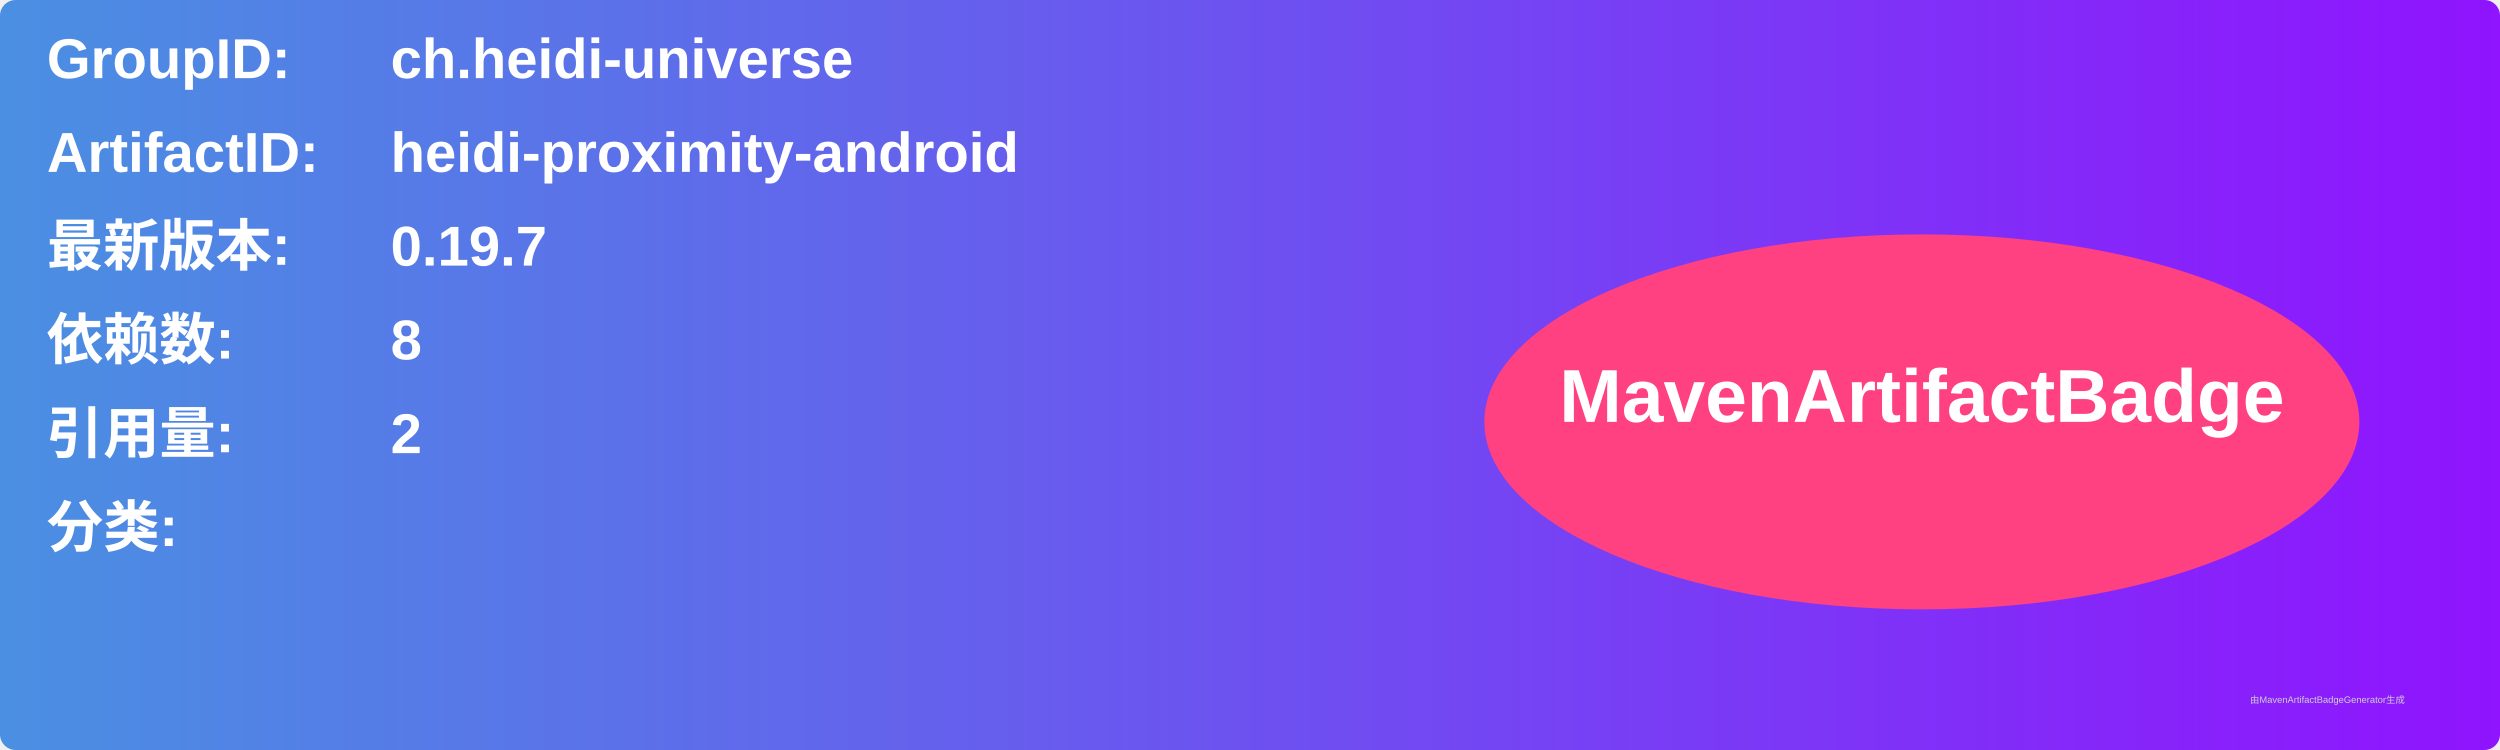
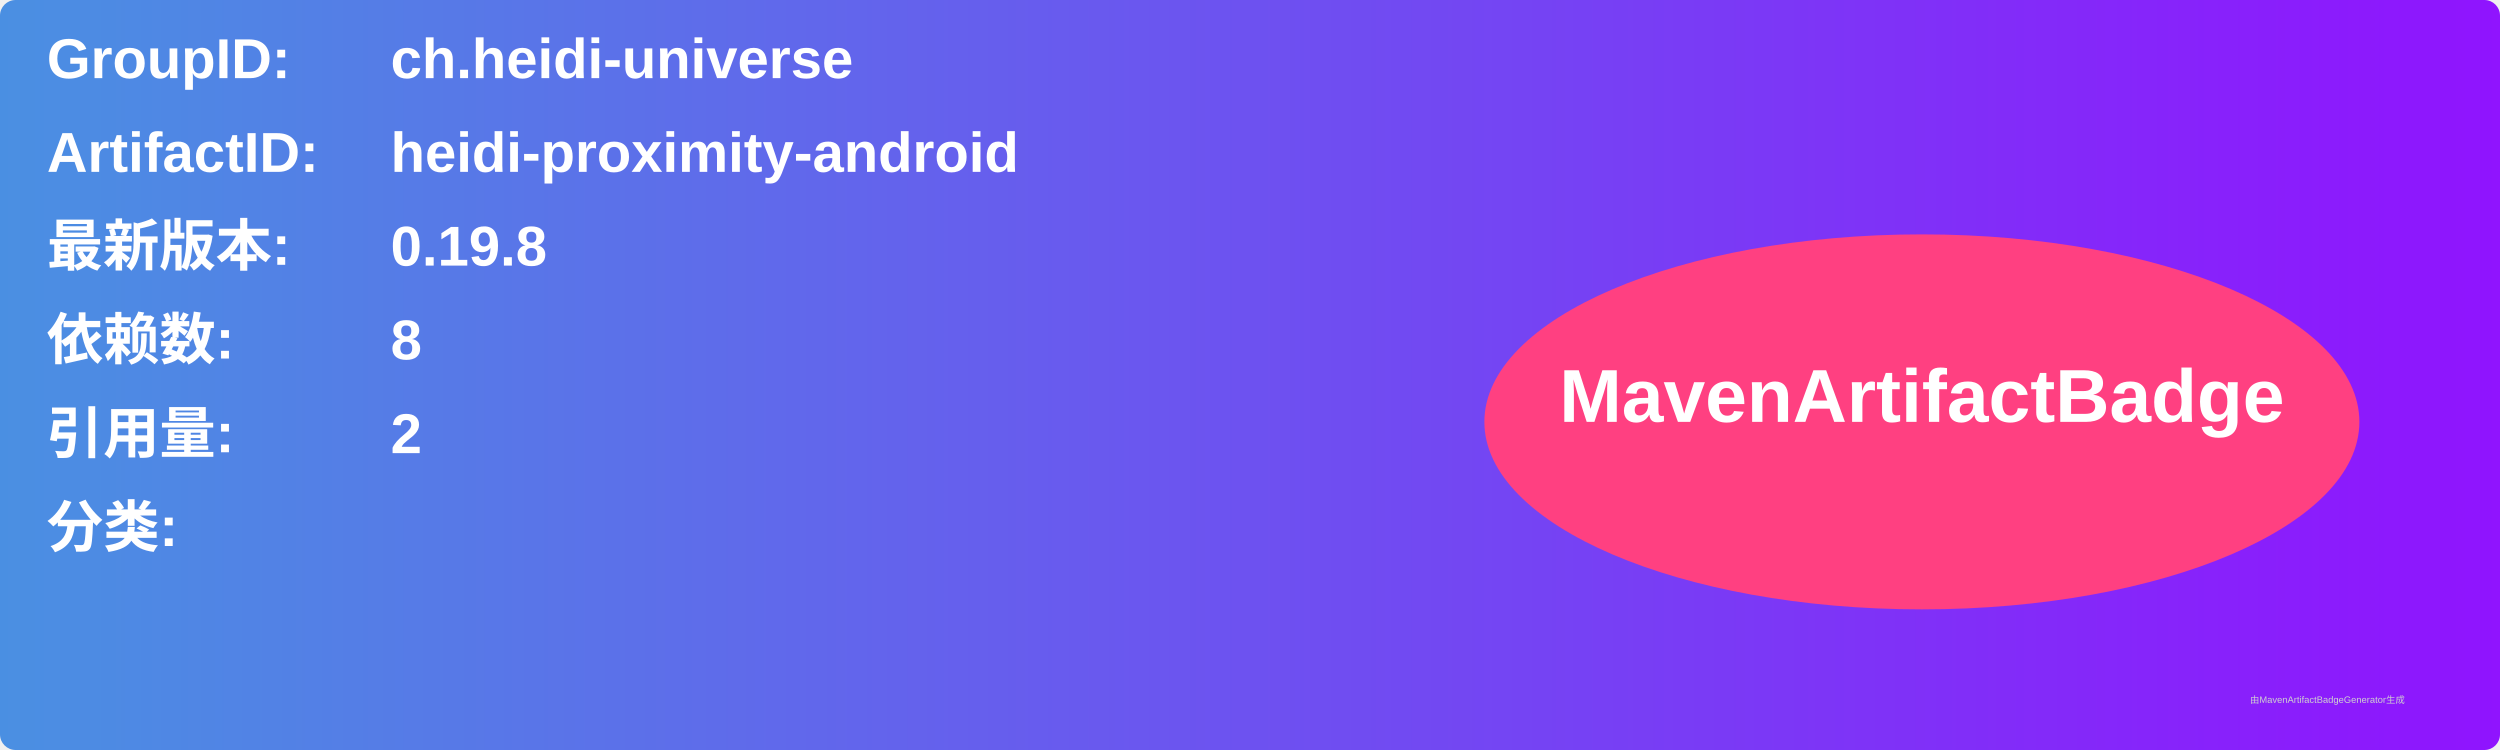
<svg xmlns="http://www.w3.org/2000/svg" width="800" height="240" viewBox="0 0 800 240">
  <linearGradient id="grad" x1="0%" y1="0%" x2="100%" y2="0%">
    <stop offset="0%" stop-color="#4a90e2" />
    <stop offset="100%" stop-color="#9013fe" />
  </linearGradient>
  <rect width="100%" height="100%" rx="5" ry="5" fill="url(#grad)" />
  <g transform="translate(15, 15)">
    <text x="0" y="10" font-family="Arial" font-size="18" fill="white" font-weight="bold" width="260">GroupID:</text>
    <text x="110" y="10" font-family="Arial" font-size="18" fill="white" font-weight="bold" width="460">ch.heidi-universe</text>
    <text x="0" y="40" font-family="Arial" font-size="18" fill="white" font-weight="bold" width="260">ArtifactID:</text>
    <text x="110" y="40" font-family="Arial" font-size="18" fill="white" font-weight="bold" width="460">heidi-proximity-android</text>
    <text x="0" y="70" font-family="Arial" font-size="18" fill="white" font-weight="bold">最新版本:</text>
    <text x="110" y="70" font-family="Arial" font-size="18" fill="white" font-weight="bold">
-       <tspan font-weight="bold">0.19.7</tspan>
+       <tspan font-weight="bold">0.19.8</tspan>
    </text>
    <text x="0" y="100" font-family="Arial" font-size="18" fill="white" font-weight="bold">依赖数: </text>
    <text x="110" y="100" font-family="Arial" font-size="18" fill="white">
      <tspan font-weight="bold">8</tspan>
    </text>
    <text x="0" y="130" font-family="Arial" font-size="18" fill="white" font-weight="bold">引用量: </text>
    <text x="110" y="130" font-family="Arial" font-size="18" fill="white">
      <tspan font-weight="bold">2</tspan>
    </text>
    <text x="0" y="160" font-family="Arial" font-size="18" fill="white" font-weight="bold">分类:</text>
    <text x="10" y="190" font-family="Arial" font-size="10" fill="white">
      <tspan font-weight="bold" />
    </text>
    <ellipse cx="600" cy="120" rx="140" ry="60" fill="#ff4081" />
    <text x="600" y="120" text-anchor="middle" font-family="Arial" font-size="24" fill="white" font-weight="bold">MavenArtifactBadge</text>
  </g>
  <text x="720" y="225" font-family="Arial" font-size="3" fill="#d0d0d0">由MavenArtifactBadgeGenerator生成</text>
</svg>
